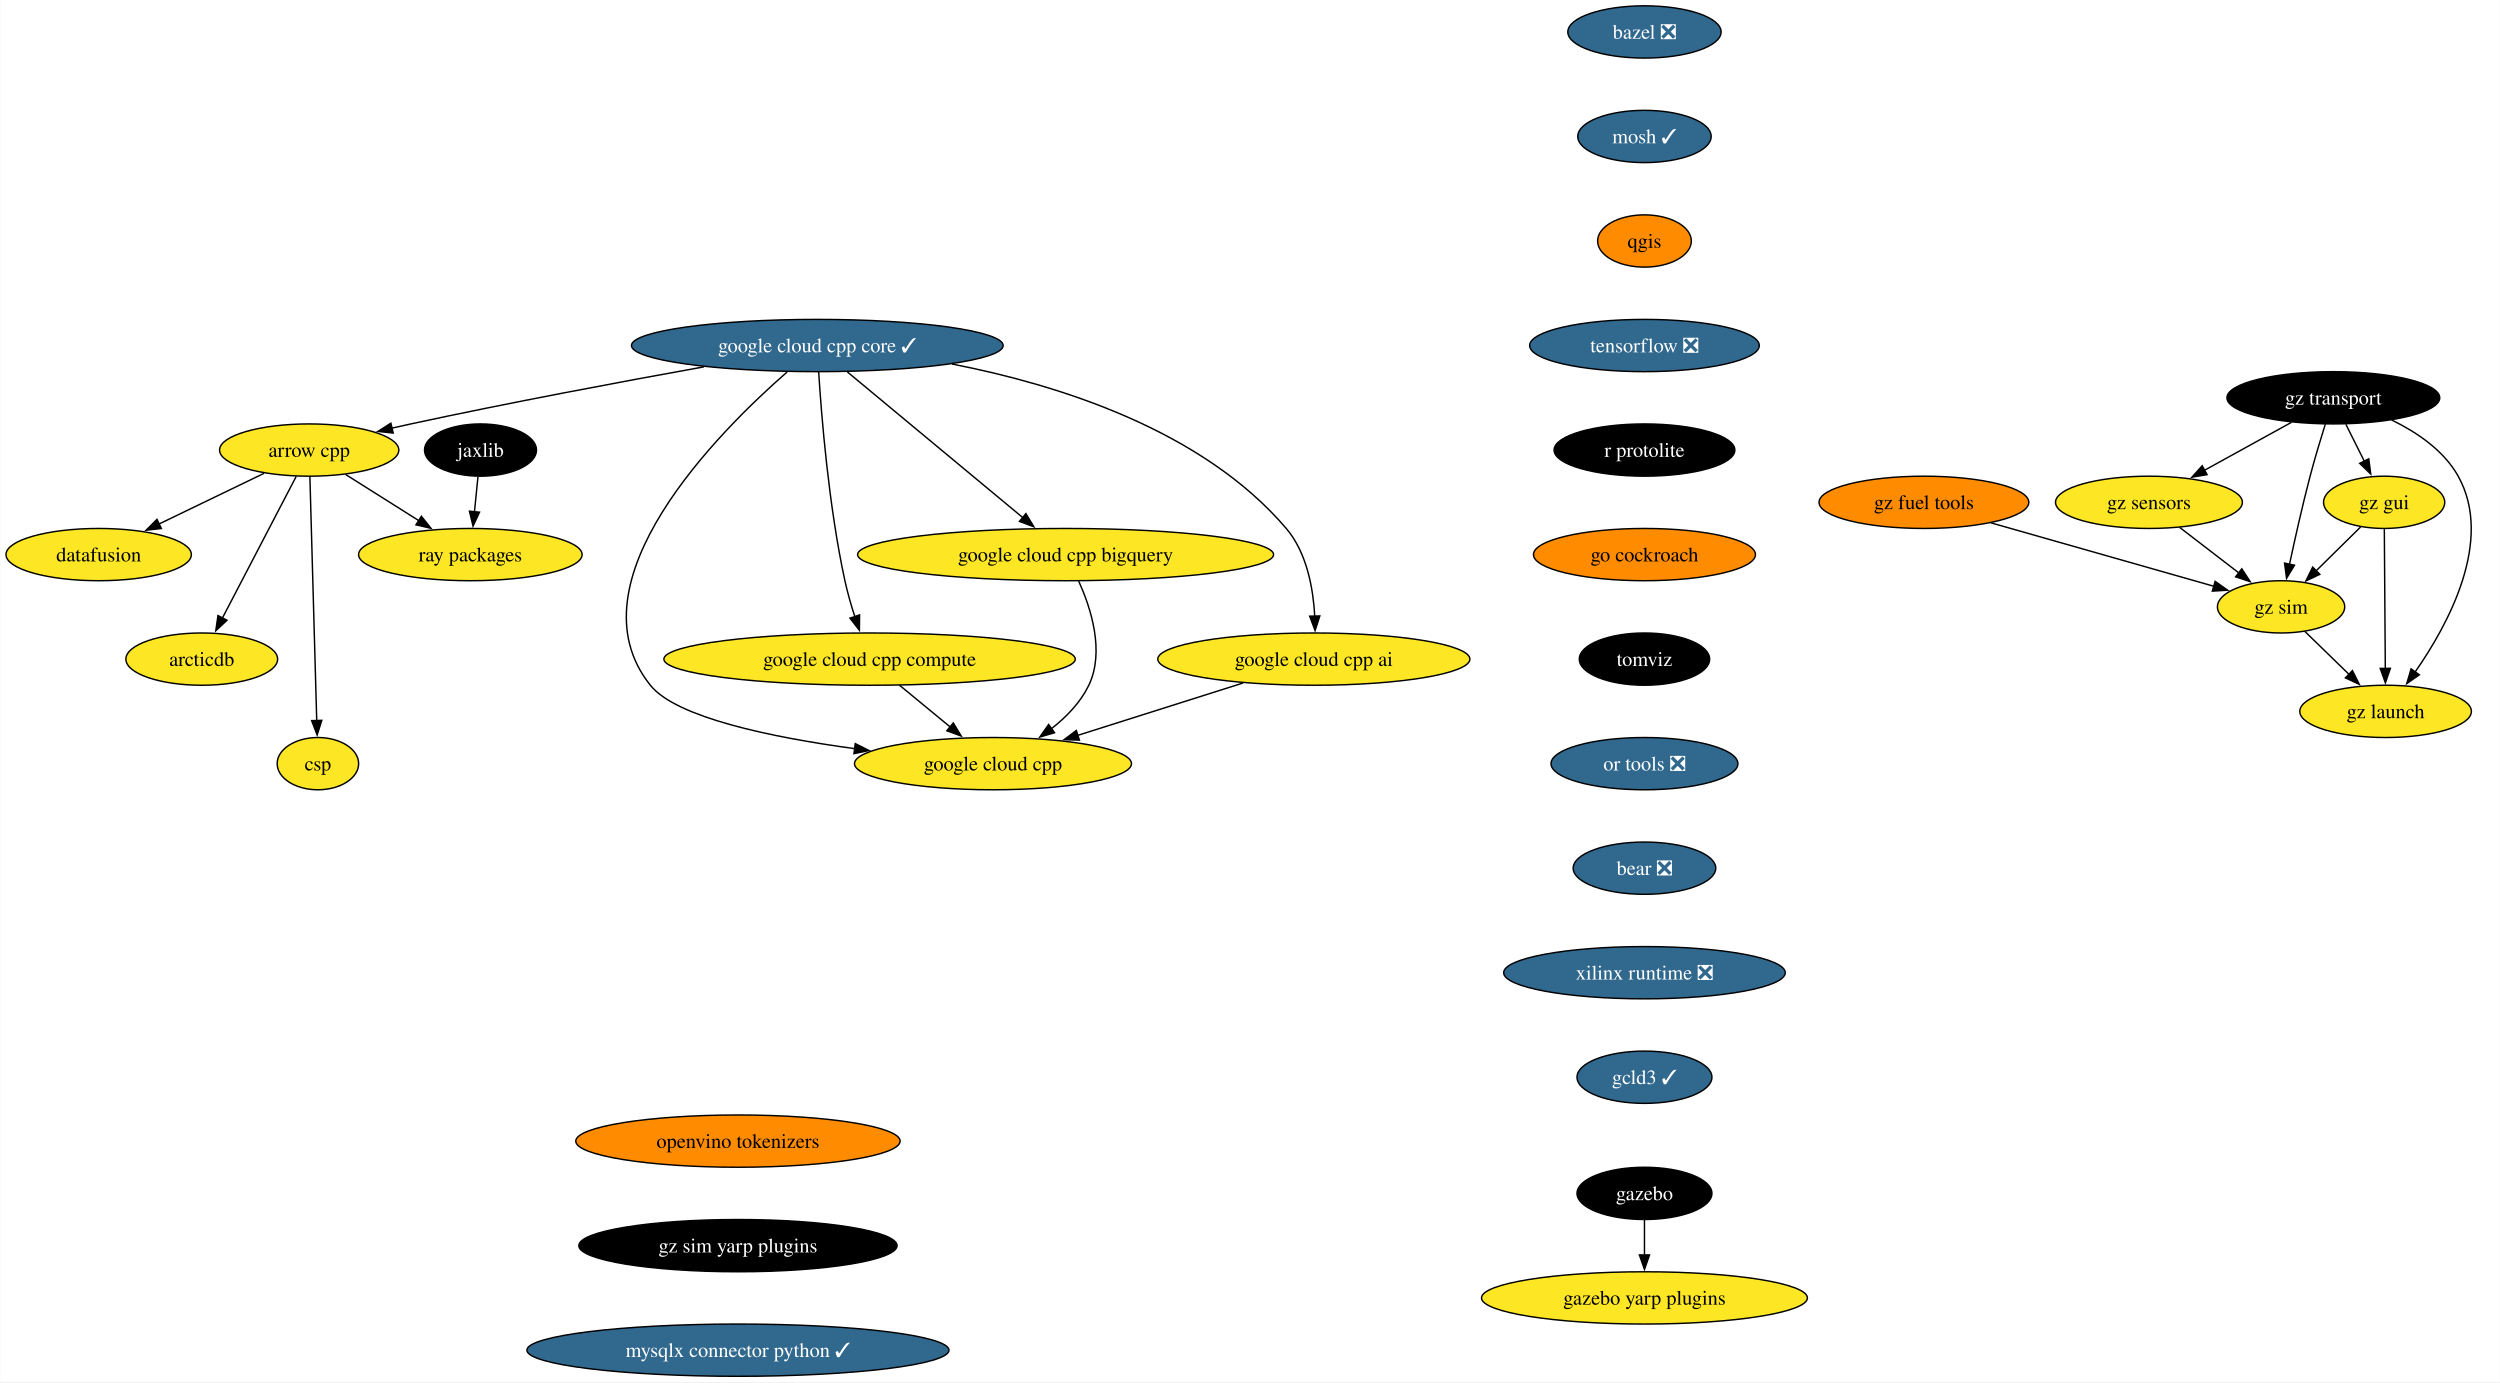
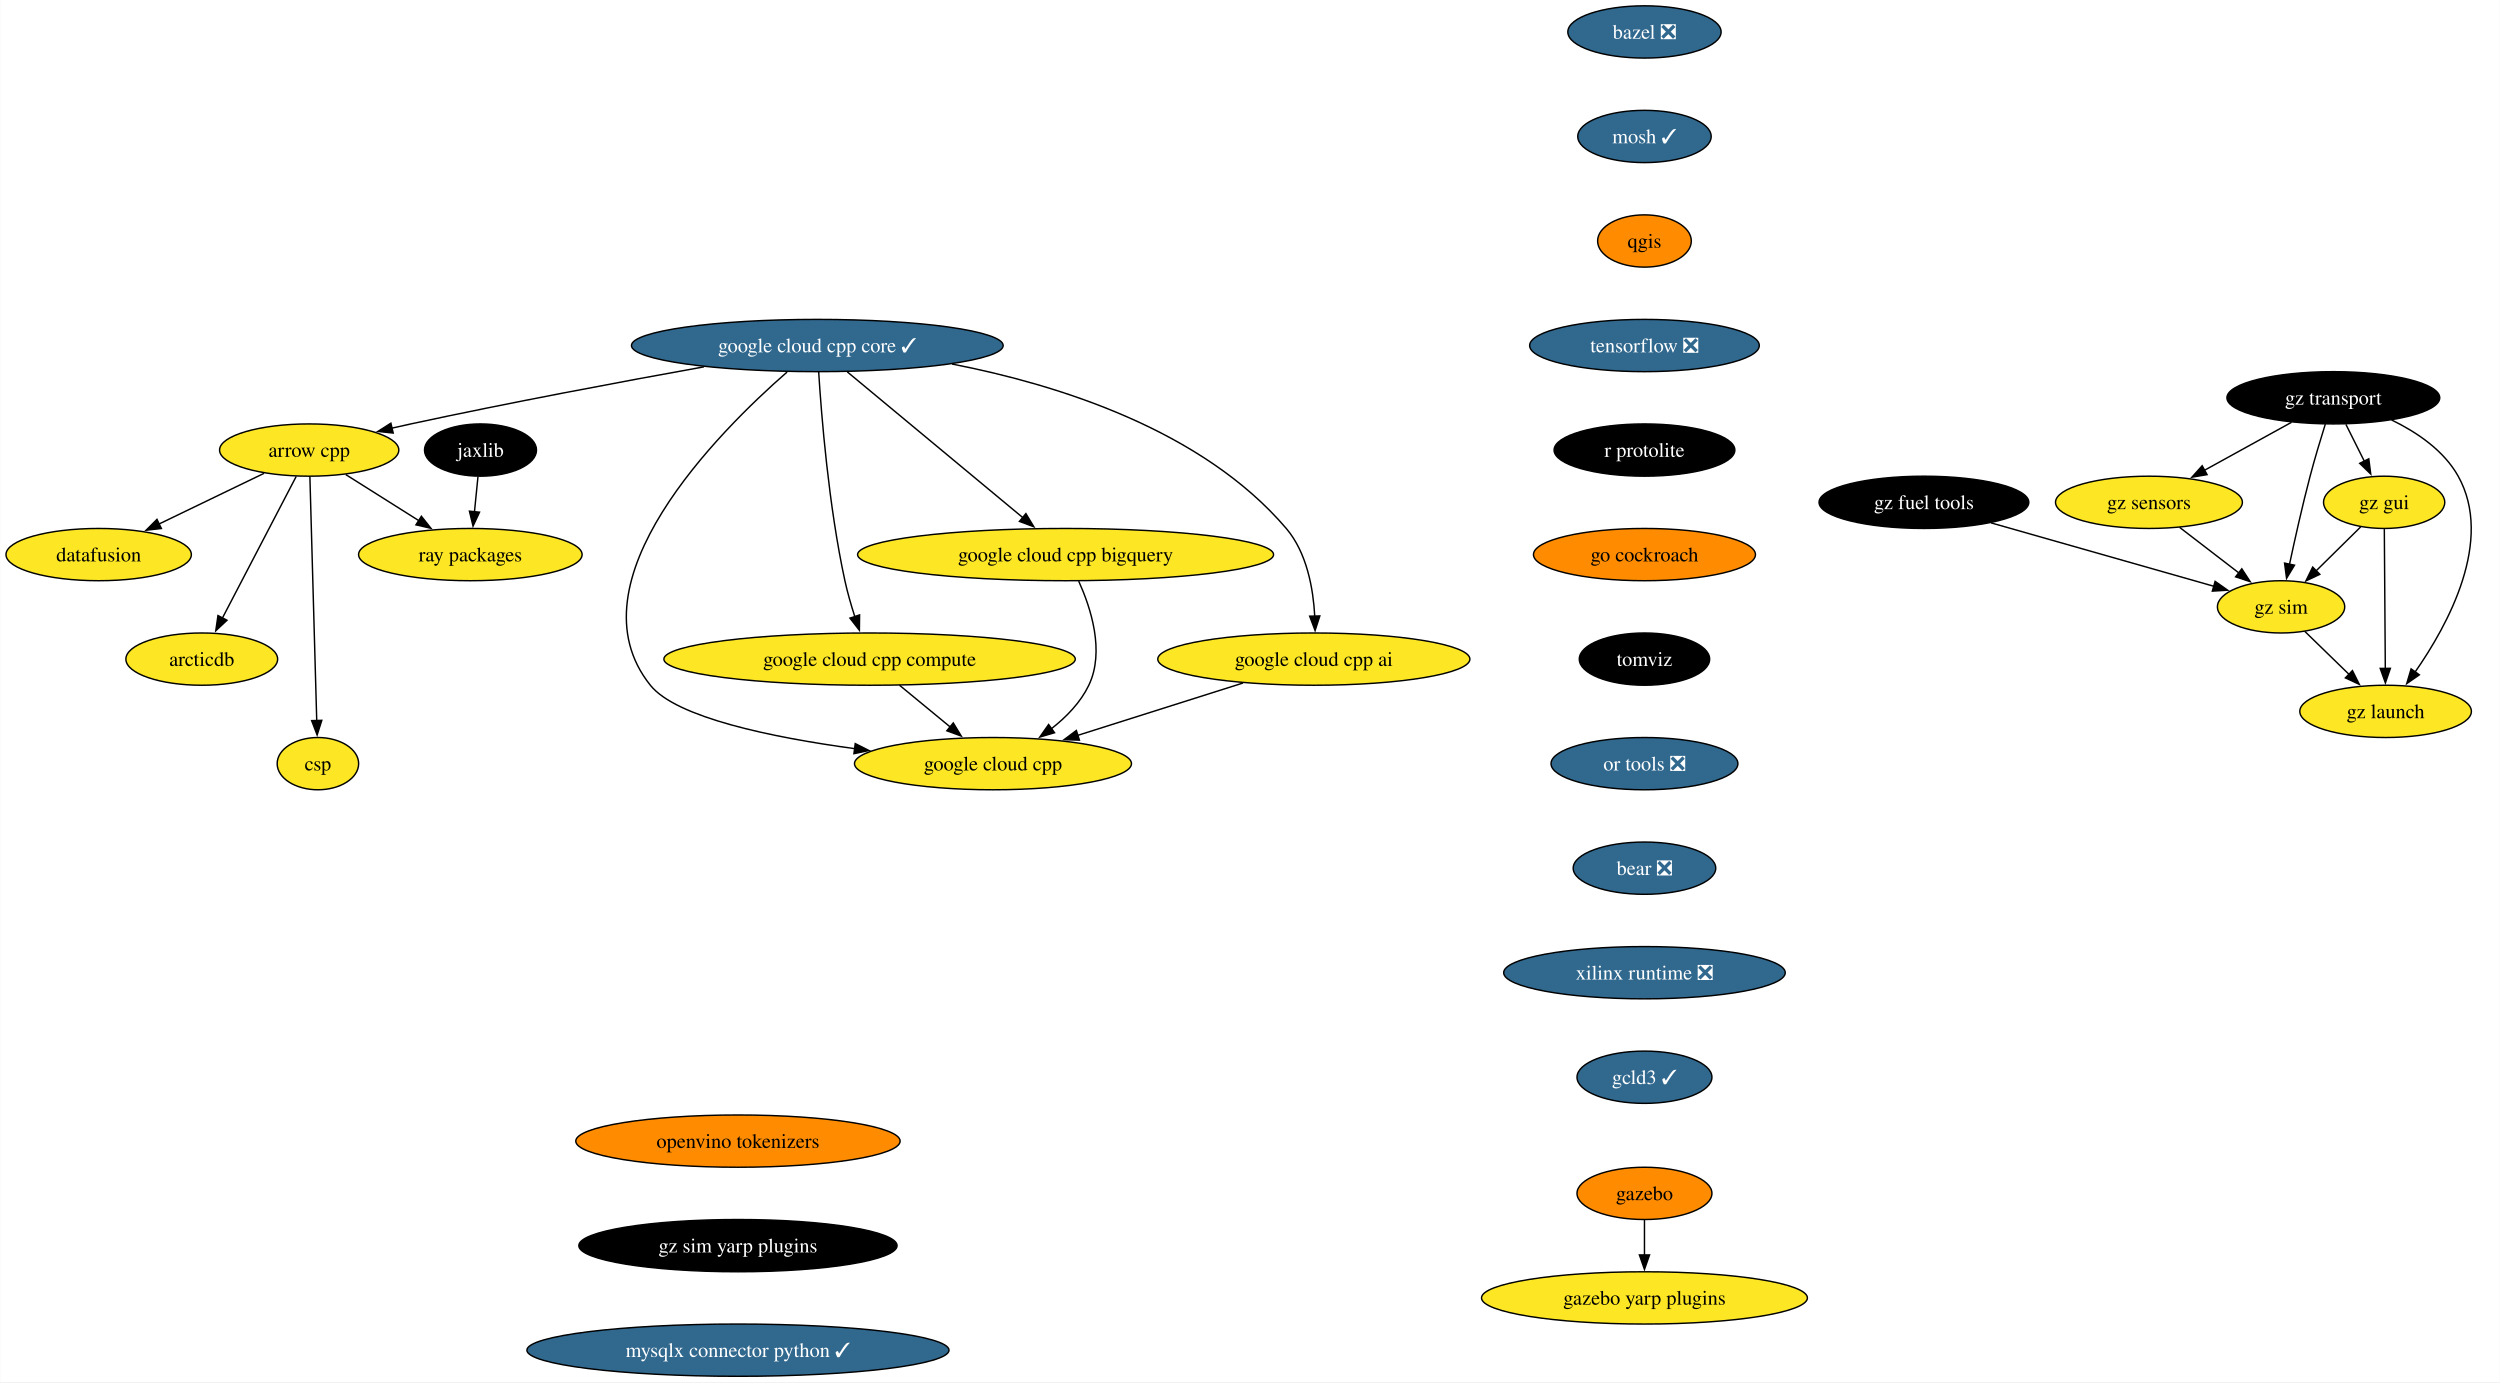
<svg xmlns="http://www.w3.org/2000/svg" xmlns:xlink="http://www.w3.org/1999/xlink" width="1722pt" height="952pt" viewBox="0.00 0.00 1721.74 952.00">
  <g id="graph0" class="graph" transform="scale(1 1) rotate(0) translate(4 948)">
    <polygon fill="white" stroke="none" points="-4,4 -4,-948 1717.74,-948 1717.74,4 -4,4" />
    <g id="node1" class="node">
      <g id="a_node1">
        <a xlink:href="https://github.com/conda-forge/arrow-cpp-feedstock" xlink:title="arrow cpp">
          <ellipse fill="#fde725" stroke="black" cx="208.84" cy="-638" rx="61.73" ry="18" />
          <text text-anchor="middle" x="208.84" y="-633.33" font-family="Times,serif" font-size="14.00">arrow cpp</text>
        </a>
      </g>
    </g>
    <g id="node2" class="node">
      <g id="a_node2">
        <a xlink:href="https://github.com/conda-forge/ray-packages-feedstock" xlink:title="ray packages">
          <ellipse fill="#fde725" stroke="black" cx="319.84" cy="-566" rx="76.99" ry="18" />
          <text text-anchor="middle" x="319.84" y="-561.33" font-family="Times,serif" font-size="14.00">ray packages</text>
        </a>
      </g>
    </g>
    <g id="edge1" class="edge">
      <path fill="none" stroke="black" d="M234.02,-621.12C248.99,-611.67 268.21,-599.56 284.66,-589.18" />
      <polygon fill="black" stroke="black" points="286.11,-592.41 292.7,-584.11 282.37,-586.49 286.11,-592.41" />
    </g>
    <g id="node3" class="node">
      <g id="a_node3">
        <a xlink:href="https://github.com/conda-forge/datafusion-feedstock" xlink:title="datafusion">
          <ellipse fill="#fde725" stroke="black" cx="63.84" cy="-566" rx="63.84" ry="18" />
          <text text-anchor="middle" x="63.84" y="-561.33" font-family="Times,serif" font-size="14.00">datafusion</text>
        </a>
      </g>
    </g>
    <g id="edge2" class="edge">
      <path fill="none" stroke="black" d="M177.73,-621.98C156.59,-611.78 128.38,-598.16 105.33,-587.03" />
      <polygon fill="black" stroke="black" points="107.03,-583.97 96.5,-582.77 103.99,-590.27 107.03,-583.97" />
    </g>
    <g id="node4" class="node">
      <g id="a_node4">
        <a xlink:href="https://github.com/conda-forge/arcticdb-feedstock" xlink:title="arcticdb">
          <ellipse fill="#fde725" stroke="black" cx="134.84" cy="-494" rx="52.26" ry="18" />
          <text text-anchor="middle" x="134.84" y="-489.32" font-family="Times,serif" font-size="14.00">arcticdb</text>
        </a>
      </g>
    </g>
    <g id="edge3" class="edge">
      <path fill="none" stroke="black" d="M199.91,-619.87C187.3,-595.67 164.13,-551.21 149.11,-522.39" />
      <polygon fill="black" stroke="black" points="152.22,-520.78 144.49,-513.53 146.01,-524.02 152.22,-520.78" />
    </g>
    <g id="node5" class="node">
      <g id="a_node5">
        <a xlink:href="https://github.com/conda-forge/csp-feedstock" xlink:title="csp">
          <ellipse fill="#fde725" stroke="black" cx="214.84" cy="-422" rx="28.06" ry="18" />
          <text text-anchor="middle" x="214.84" y="-417.32" font-family="Times,serif" font-size="14.00">csp</text>
        </a>
      </g>
    </g>
    <g id="edge4" class="edge">
      <path fill="none" stroke="black" d="M209.32,-619.85C210.35,-583.14 212.77,-496.66 214.04,-451.53" />
      <polygon fill="black" stroke="black" points="217.53,-451.84 214.31,-441.75 210.53,-451.64 217.53,-451.84" />
    </g>
    <g id="node6" class="node">
      <g id="a_node6">
        <a xlink:href="https://github.com/conda-forge/bazel-feedstock/pull/247" xlink:title="bazel ❎">
          <ellipse fill="#31688e" stroke="black" cx="1128.58" cy="-926" rx="52.79" ry="18" />
          <text text-anchor="middle" x="1128.58" y="-921.33" font-family="Times,serif" font-size="14.00" fill="white">bazel ❎</text>
        </a>
      </g>
    </g>
    <g id="node7" class="node">
      <g id="a_node7">
        <a xlink:href="https://github.com/conda-forge/mosh-feedstock/pull/41" xlink:title="mosh ✓">
          <ellipse fill="#31688e" stroke="black" cx="1128.58" cy="-854" rx="45.95" ry="18" />
          <text text-anchor="middle" x="1128.58" y="-849.33" font-family="Times,serif" font-size="14.00" fill="white">mosh ✓</text>
        </a>
      </g>
    </g>
    <g id="node8" class="node">
      <g id="a_node8">
        <a xlink:href="https://github.com/conda-forge/qgis-feedstock" xlink:title="qgis">
          <ellipse fill="#ff8c00" stroke="black" cx="1128.58" cy="-782" rx="32.27" ry="18" />
          <text text-anchor="middle" x="1128.58" y="-777.33" font-family="Times,serif" font-size="14.00">qgis</text>
        </a>
      </g>
    </g>
    <g id="node9" class="node">
      <g id="a_node9">
        <a xlink:href="https://github.com/conda-forge/tensorflow-feedstock/pull/407" xlink:title="tensorflow ❎">
          <ellipse fill="#31688e" stroke="black" cx="1128.58" cy="-710" rx="79.09" ry="18" />
          <text text-anchor="middle" x="1128.58" y="-705.33" font-family="Times,serif" font-size="14.00" fill="white">tensorflow ❎</text>
        </a>
      </g>
    </g>
    <g id="node10" class="node">
      <g id="a_node10">
        <a xlink:href="https://github.com/conda-forge/r-protolite-feedstock" xlink:title="r protolite">
          <ellipse fill="#000000" stroke="black" cx="1128.58" cy="-638" rx="62.26" ry="18" />
          <text text-anchor="middle" x="1128.58" y="-633.33" font-family="Times,serif" font-size="14.00" fill="white">r protolite</text>
        </a>
      </g>
    </g>
    <g id="node11" class="node">
      <g id="a_node11">
        <a xlink:href="https://github.com/conda-forge/go-cockroach-feedstock" xlink:title="go cockroach">
          <ellipse fill="#ff8c00" stroke="black" cx="1128.58" cy="-566" rx="76.46" ry="18" />
          <text text-anchor="middle" x="1128.58" y="-561.33" font-family="Times,serif" font-size="14.00">go cockroach</text>
        </a>
      </g>
    </g>
    <g id="node16" class="node">
      <g id="a_node16">
        <a xlink:href="https://github.com/conda-forge/tomviz-feedstock" xlink:title="tomviz">
          <ellipse fill="#000000" stroke="black" cx="1128.58" cy="-494" rx="44.9" ry="18" />
          <text text-anchor="middle" x="1128.58" y="-489.32" font-family="Times,serif" font-size="14.00" fill="white">tomviz</text>
        </a>
      </g>
    </g>
    <g id="node12" class="node">
      <g id="a_node12">
        <a xlink:href="https://github.com/conda-forge/jaxlib-feedstock" xlink:title="jaxlib">
          <ellipse fill="#000000" stroke="black" cx="326.84" cy="-638" rx="38.58" ry="18" />
          <text text-anchor="middle" x="326.84" y="-633.33" font-family="Times,serif" font-size="14.00" fill="white">jaxlib</text>
        </a>
      </g>
    </g>
    <g id="edge10" class="edge">
      <path fill="none" stroke="black" d="M325.1,-619.7C324.38,-612.41 323.51,-603.73 322.69,-595.54" />
      <polygon fill="black" stroke="black" points="326.17,-595.21 321.7,-585.61 319.21,-595.91 326.17,-595.21" />
    </g>
    <g id="node13" class="node">
      <g id="a_node13">
        <a xlink:href="https://github.com/conda-forge/gazebo-feedstock" xlink:title="gazebo">
-           <ellipse fill="#000000" stroke="black" cx="1128.58" cy="-126" rx="46.47" ry="18" />
-           <text text-anchor="middle" x="1128.58" y="-121.33" font-family="Times,serif" font-size="14.00" fill="white">gazebo</text>
+           <ellipse fill="#ff8c00" stroke="black" cx="1128.58" cy="-126" rx="46.47" ry="18" />
+           <text text-anchor="middle" x="1128.58" y="-121.33" font-family="Times,serif" font-size="14.00">gazebo</text>
        </a>
      </g>
    </g>
    <g id="node14" class="node">
      <g id="a_node14">
        <a xlink:href="https://github.com/conda-forge/gazebo-yarp-plugins-feedstock" xlink:title="gazebo yarp plugins">
          <ellipse fill="#fde725" stroke="black" cx="1128.58" cy="-54" rx="112.24" ry="18" />
          <text text-anchor="middle" x="1128.58" y="-49.33" font-family="Times,serif" font-size="14.00">gazebo yarp plugins</text>
        </a>
      </g>
    </g>
    <g id="edge11" class="edge">
      <path fill="none" stroke="black" d="M1128.58,-107.7C1128.58,-100.41 1128.58,-91.73 1128.58,-83.54" />
      <polygon fill="black" stroke="black" points="1132.08,-83.62 1128.58,-73.62 1125.08,-83.62 1132.08,-83.62" />
    </g>
    <g id="node15" class="node">
      <g id="a_node15">
        <a xlink:href="https://github.com/conda-forge/google-cloud-cpp-feedstock" xlink:title="google cloud cpp">
          <ellipse fill="#fde725" stroke="black" cx="679.84" cy="-422" rx="95.4" ry="18" />
          <text text-anchor="middle" x="679.84" y="-417.32" font-family="Times,serif" font-size="14.00">google cloud cpp</text>
        </a>
      </g>
    </g>
    <g id="node17" class="node">
      <g id="a_node17">
        <a xlink:href="https://github.com/conda-forge/or-tools-feedstock/pull/63" xlink:title="or tools ❎">
          <ellipse fill="#31688e" stroke="black" cx="1128.58" cy="-422" rx="64.36" ry="18" />
          <text text-anchor="middle" x="1128.58" y="-417.32" font-family="Times,serif" font-size="14.00" fill="white">or tools ❎</text>
        </a>
      </g>
    </g>
    <g id="node18" class="node">
      <g id="a_node18">
        <a xlink:href="https://github.com/conda-forge/bear-feedstock/pull/52" xlink:title="bear ❎">
          <ellipse fill="#31688e" stroke="black" cx="1128.58" cy="-350" rx="49.1" ry="18" />
          <text text-anchor="middle" x="1128.58" y="-345.32" font-family="Times,serif" font-size="14.00" fill="white">bear ❎</text>
        </a>
      </g>
    </g>
    <g id="node19" class="node">
      <g id="a_node19">
        <a xlink:href="https://github.com/conda-forge/xilinx-runtime-feedstock/pull/38" xlink:title="xilinx runtime ❎">
          <ellipse fill="#31688e" stroke="black" cx="1128.58" cy="-278" rx="96.98" ry="18" />
          <text text-anchor="middle" x="1128.58" y="-273.32" font-family="Times,serif" font-size="14.00" fill="white">xilinx runtime ❎</text>
        </a>
      </g>
    </g>
    <g id="node20" class="node">
      <g id="a_node20">
        <a xlink:href="https://github.com/conda-forge/gcld3-feedstock/pull/14" xlink:title="gcld3 ✓">
          <ellipse fill="#31688e" stroke="black" cx="1128.58" cy="-206" rx="46.47" ry="18" />
          <text text-anchor="middle" x="1128.58" y="-201.32" font-family="Times,serif" font-size="14.00" fill="white">gcld3 ✓</text>
        </a>
      </g>
    </g>
    <g id="node21" class="node">
      <g id="a_node21">
        <a xlink:href="https://github.com/conda-forge/gz-transport-feedstock" xlink:title="gz transport">
          <ellipse fill="#000000" stroke="black" cx="1603.07" cy="-674" rx="73.3" ry="18" />
          <text text-anchor="middle" x="1603.07" y="-669.33" font-family="Times,serif" font-size="14.00" fill="white">gz transport</text>
        </a>
      </g>
    </g>
    <g id="node22" class="node">
      <g id="a_node22">
        <a xlink:href="https://github.com/conda-forge/gz-gui-feedstock" xlink:title="gz gui">
          <ellipse fill="#fde725" stroke="black" cx="1638.07" cy="-602" rx="41.74" ry="18" />
          <text text-anchor="middle" x="1638.07" y="-597.33" font-family="Times,serif" font-size="14.00">gz gui</text>
        </a>
      </g>
    </g>
    <g id="edge17" class="edge">
      <path fill="none" stroke="black" d="M1611.72,-655.7C1615.53,-648.07 1620.11,-638.92 1624.37,-630.4" />
      <polygon fill="black" stroke="black" points="1627.49,-631.97 1628.84,-621.46 1621.23,-628.84 1627.49,-631.97" />
    </g>
    <g id="node23" class="node">
      <g id="a_node23">
        <a xlink:href="https://github.com/conda-forge/gz-sensors-feedstock" xlink:title="gz sensors">
          <ellipse fill="#fde725" stroke="black" cx="1476.07" cy="-602" rx="64.36" ry="18" />
          <text text-anchor="middle" x="1476.07" y="-597.33" font-family="Times,serif" font-size="14.00">gz sensors</text>
        </a>
      </g>
    </g>
    <g id="edge18" class="edge">
      <path fill="none" stroke="black" d="M1574.25,-657.12C1556.5,-647.34 1533.55,-634.69 1514.3,-624.07" />
      <polygon fill="black" stroke="black" points="1516.1,-621.07 1505.66,-619.31 1512.73,-627.2 1516.1,-621.07" />
    </g>
    <g id="node24" class="node">
      <g id="a_node24">
        <a xlink:href="https://github.com/conda-forge/gz-sim-feedstock" xlink:title="gz sim">
          <ellipse fill="#fde725" stroke="black" cx="1567.07" cy="-530" rx="43.84" ry="18" />
          <text text-anchor="middle" x="1567.07" y="-525.33" font-family="Times,serif" font-size="14.00">gz sim</text>
        </a>
      </g>
    </g>
    <g id="edge19" class="edge">
      <path fill="none" stroke="black" d="M1597.56,-655.9C1594.32,-645.56 1590.24,-632.08 1587.07,-620 1581.76,-599.84 1576.63,-576.88 1572.89,-559.33" />
      <polygon fill="black" stroke="black" points="1576.33,-558.7 1570.85,-549.63 1569.48,-560.14 1576.33,-558.7" />
    </g>
    <g id="node25" class="node">
      <g id="a_node25">
        <a xlink:href="https://github.com/conda-forge/gz-launch-feedstock" xlink:title="gz launch">
          <ellipse fill="#fde725" stroke="black" cx="1639.07" cy="-458" rx="59.1" ry="18" />
          <text text-anchor="middle" x="1639.07" y="-453.32" font-family="Times,serif" font-size="14.00">gz launch</text>
        </a>
      </g>
    </g>
    <g id="edge20" class="edge">
      <path fill="none" stroke="black" d="M1643.2,-658.72C1660.56,-650.31 1679.15,-637.76 1689.07,-620 1713.74,-575.81 1682.26,-517.85 1659.24,-484.9" />
      <polygon fill="black" stroke="black" points="1662.31,-483.18 1653.62,-477.13 1656.64,-487.28 1662.31,-483.18" />
    </g>
    <g id="edge21" class="edge">
      <path fill="none" stroke="black" d="M1621.95,-585.12C1612.88,-576.17 1601.36,-564.81 1591.22,-554.81" />
      <polygon fill="black" stroke="black" points="1593.77,-552.41 1584.19,-547.88 1588.85,-557.4 1593.77,-552.41" />
    </g>
    <g id="edge22" class="edge">
      <path fill="none" stroke="black" d="M1638.19,-583.59C1638.36,-559.61 1638.66,-516.14 1638.87,-487.42" />
      <polygon fill="black" stroke="black" points="1642.36,-487.65 1638.93,-477.62 1635.36,-487.6 1642.36,-487.65" />
    </g>
    <g id="edge23" class="edge">
      <path fill="none" stroke="black" d="M1497.17,-584.76C1509.37,-575.38 1524.9,-563.44 1538.21,-553.2" />
      <polygon fill="black" stroke="black" points="1540.02,-556.22 1545.81,-547.35 1535.75,-550.67 1540.02,-556.22" />
    </g>
    <g id="edge24" class="edge">
      <path fill="none" stroke="black" d="M1583.4,-513.12C1592.41,-504.36 1603.8,-493.29 1613.92,-483.45" />
      <polygon fill="black" stroke="black" points="1616.23,-486.09 1620.96,-476.61 1611.35,-481.07 1616.23,-486.09" />
    </g>
    <g id="node26" class="node">
      <g id="a_node26">
        <a xlink:href="https://github.com/conda-forge/gz-fuel-tools-feedstock" xlink:title="gz fuel tools">
-           <ellipse fill="#ff8c00" stroke="black" cx="1321.07" cy="-602" rx="72.25" ry="18" />
-           <text text-anchor="middle" x="1321.07" y="-597.33" font-family="Times,serif" font-size="14.00">gz fuel tools</text>
+           <ellipse fill="#000000" stroke="black" cx="1321.07" cy="-602" rx="72.25" ry="18" />
+           <text text-anchor="middle" x="1321.07" y="-597.33" font-family="Times,serif" font-size="14.00" fill="white">gz fuel tools</text>
        </a>
      </g>
    </g>
    <g id="edge25" class="edge">
      <path fill="none" stroke="black" d="M1367.34,-587.83C1411.25,-575.34 1476.9,-556.66 1520.81,-544.16" />
      <polygon fill="black" stroke="black" points="1521.64,-547.57 1530.3,-541.46 1519.72,-540.83 1521.64,-547.57" />
    </g>
    <g id="node27" class="node">
      <g id="a_node27">
        <a xlink:href="https://github.com/conda-forge/openvino-tokenizers-feedstock" xlink:title="openvino tokenizers">
          <ellipse fill="#ff8c00" stroke="black" cx="504.17" cy="-162" rx="111.71" ry="18" />
          <text text-anchor="middle" x="504.17" y="-157.32" font-family="Times,serif" font-size="14.00">openvino tokenizers</text>
        </a>
      </g>
    </g>
    <g id="node28" class="node">
      <g id="a_node28">
        <a xlink:href="https://github.com/conda-forge/gz-sim-yarp-plugins-feedstock" xlink:title="gz sim yarp plugins">
          <ellipse fill="#000000" stroke="black" cx="504.17" cy="-90" rx="109.61" ry="18" />
          <text text-anchor="middle" x="504.17" y="-85.33" font-family="Times,serif" font-size="14.00" fill="white">gz sim yarp plugins</text>
        </a>
      </g>
    </g>
    <g id="node33" class="node">
      <g id="a_node33">
        <a xlink:href="https://github.com/conda-forge/mysqlx-connector-python-feedstock/pull/9" xlink:title="mysqlx connector python ✓">
          <ellipse fill="#31688e" stroke="black" cx="504.17" cy="-18" rx="145.38" ry="18" />
          <text text-anchor="middle" x="504.17" y="-13.32" font-family="Times,serif" font-size="14.00" fill="white">mysqlx connector python ✓</text>
        </a>
      </g>
    </g>
    <g id="node29" class="node">
      <g id="a_node29">
        <a xlink:href="https://github.com/conda-forge/google-cloud-cpp-core-feedstock/pull/26" xlink:title="google cloud cpp core ✓">
          <ellipse fill="#31688e" stroke="black" cx="558.84" cy="-710" rx="128.02" ry="18" />
          <text text-anchor="middle" x="558.84" y="-705.33" font-family="Times,serif" font-size="14.00" fill="white">google cloud cpp core ✓</text>
        </a>
      </g>
    </g>
    <g id="edge27" class="edge">
      <path fill="none" stroke="black" d="M480.77,-695.33C424.48,-685.2 346.78,-670.67 278.84,-656 274.56,-655.08 270.14,-654.09 265.7,-653.07" />
      <polygon fill="black" stroke="black" points="266.7,-649.71 256.17,-650.84 265.11,-656.52 266.7,-649.71" />
    </g>
    <g id="edge28" class="edge">
      <path fill="none" stroke="black" d="M538.04,-691.77C491.42,-651.08 386.9,-547.14 443.84,-476 461.67,-453.72 527.11,-440.15 584.57,-432.33" />
      <polygon fill="black" stroke="black" points="584.97,-435.81 594.43,-431.04 584.06,-428.87 584.97,-435.81" />
    </g>
    <g id="node30" class="node">
      <g id="a_node30">
        <a xlink:href="https://github.com/conda-forge/google-cloud-cpp-compute-feedstock" xlink:title="google cloud cpp compute">
          <ellipse fill="#fde725" stroke="black" cx="594.84" cy="-494" rx="141.7" ry="18" />
          <text text-anchor="middle" x="594.84" y="-489.32" font-family="Times,serif" font-size="14.00">google cloud cpp compute</text>
        </a>
      </g>
    </g>
    <g id="edge29" class="edge">
      <path fill="none" stroke="black" d="M559.77,-691.9C561.62,-662.3 566.6,-599.71 577.84,-548 579.6,-539.88 582.1,-531.23 584.64,-523.33" />
      <polygon fill="black" stroke="black" points="587.95,-524.46 587.82,-513.87 581.31,-522.23 587.95,-524.46" />
    </g>
    <g id="node31" class="node">
      <g id="a_node31">
        <a xlink:href="https://github.com/conda-forge/google-cloud-cpp-bigquery-feedstock" xlink:title="google cloud cpp bigquery">
          <ellipse fill="#fde725" stroke="black" cx="729.84" cy="-566" rx="143.28" ry="18" />
          <text text-anchor="middle" x="729.84" y="-561.33" font-family="Times,serif" font-size="14.00">google cloud cpp bigquery</text>
        </a>
      </g>
    </g>
    <g id="edge30" class="edge">
      <path fill="none" stroke="black" d="M579.46,-691.87C609.63,-666.82 665.95,-620.05 700.44,-591.41" />
      <polygon fill="black" stroke="black" points="702.51,-594.24 707.97,-585.16 698.04,-588.85 702.51,-594.24" />
    </g>
    <g id="node32" class="node">
      <g id="a_node32">
        <a xlink:href="https://github.com/conda-forge/google-cloud-cpp-ai-feedstock" xlink:title="google cloud cpp ai">
          <ellipse fill="#fde725" stroke="black" cx="900.84" cy="-494" rx="107.5" ry="18" />
          <text text-anchor="middle" x="900.84" y="-489.32" font-family="Times,serif" font-size="14.00">google cloud cpp ai</text>
        </a>
      </g>
    </g>
    <g id="edge31" class="edge">
      <path fill="none" stroke="black" d="M651.6,-697.26C724.83,-683.02 824,-651.84 881.84,-584 896.03,-567.35 900.43,-542.67 901.47,-523.53" />
      <polygon fill="black" stroke="black" points="904.97,-523.75 901.71,-513.67 897.97,-523.58 904.97,-523.75" />
    </g>
    <g id="edge32" class="edge">
      <path fill="none" stroke="black" d="M615.41,-476.05C625.88,-467.43 638.79,-456.8 650.3,-447.32" />
      <polygon fill="black" stroke="black" points="652.49,-450.05 657.99,-440.99 648.04,-444.65 652.49,-450.05" />
    </g>
    <g id="edge33" class="edge">
      <path fill="none" stroke="black" d="M738.86,-547.77C747.27,-529.21 756.97,-499.22 745.84,-476 740.13,-464.11 730.32,-454.05 719.98,-445.99" />
      <polygon fill="black" stroke="black" points="722.24,-443.3 712.08,-440.31 718.16,-448.98 722.24,-443.3" />
    </g>
    <g id="edge34" class="edge">
      <path fill="none" stroke="black" d="M852.06,-477.55C818.42,-466.9 773.55,-452.68 738.04,-441.44" />
      <polygon fill="black" stroke="black" points="739.38,-438.19 728.79,-438.51 737.26,-444.86 739.38,-438.19" />
    </g>
  </g>
</svg>
